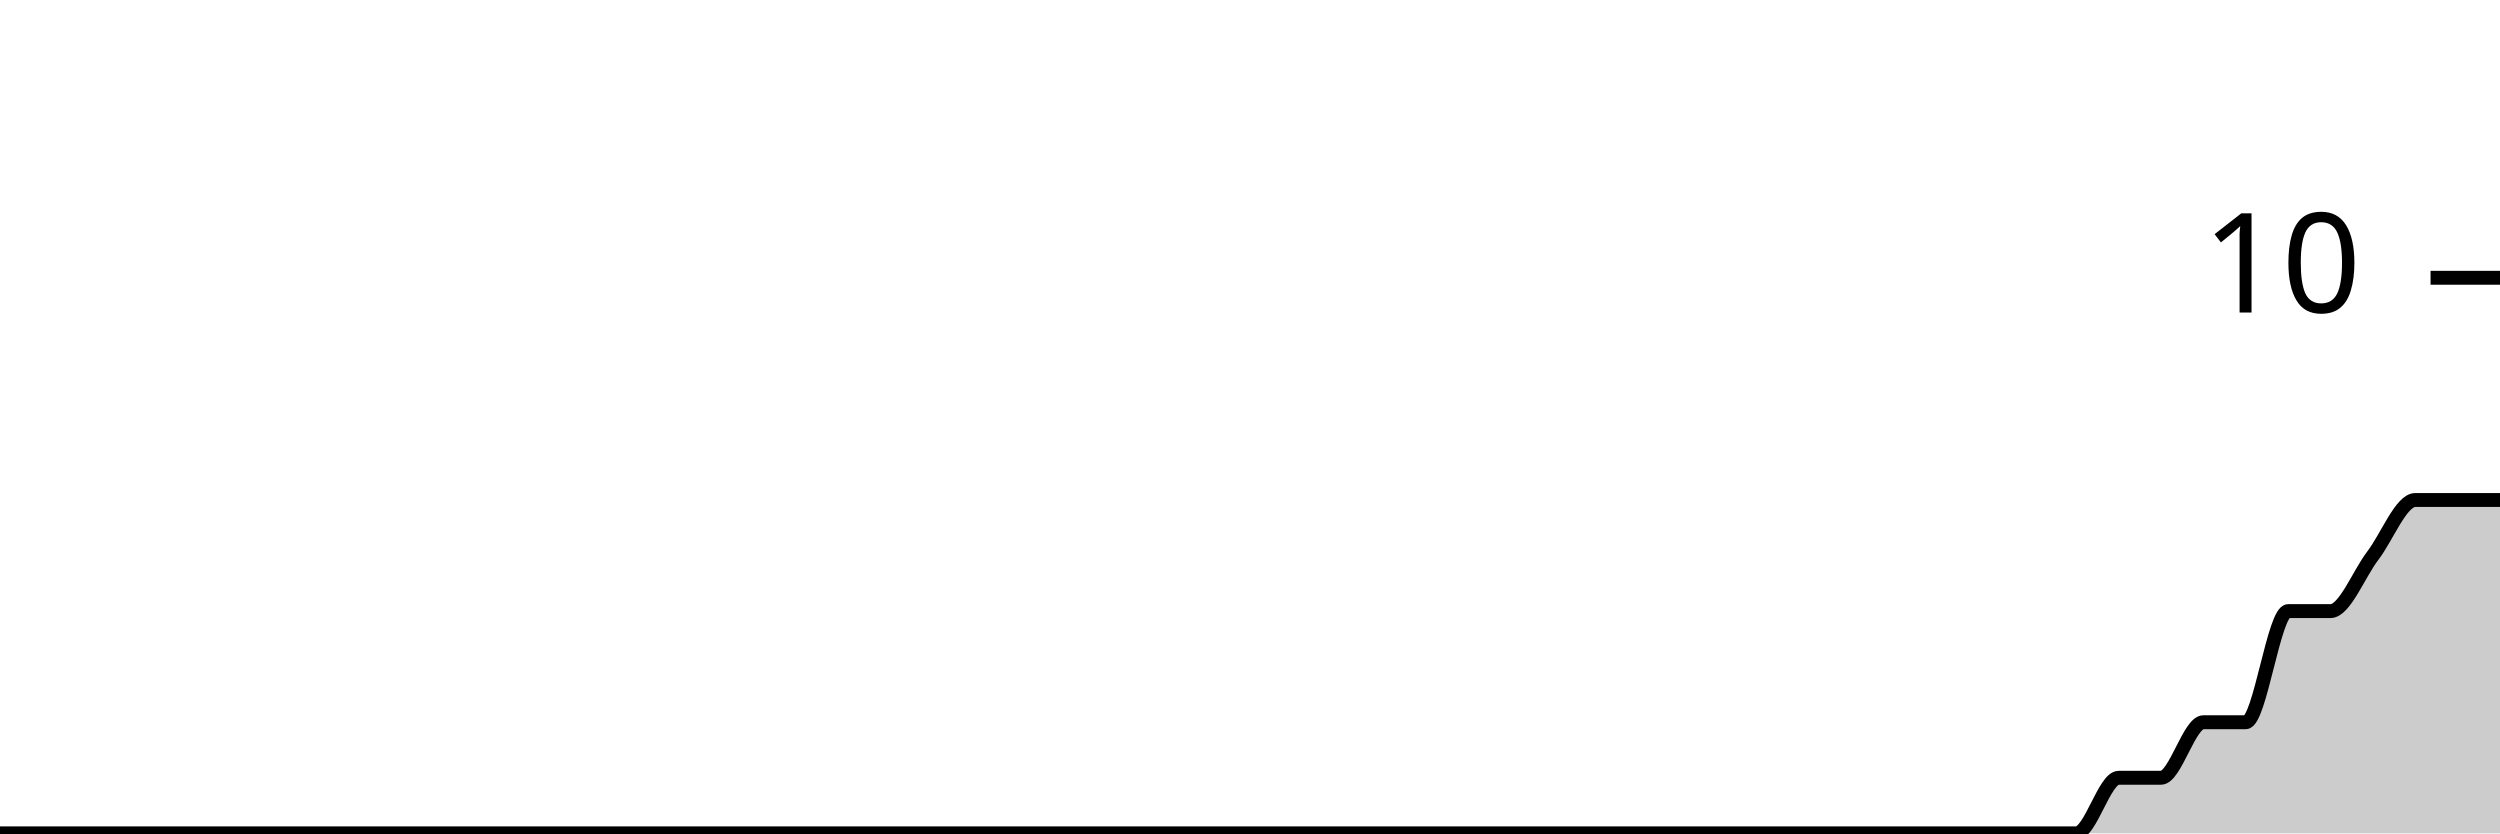
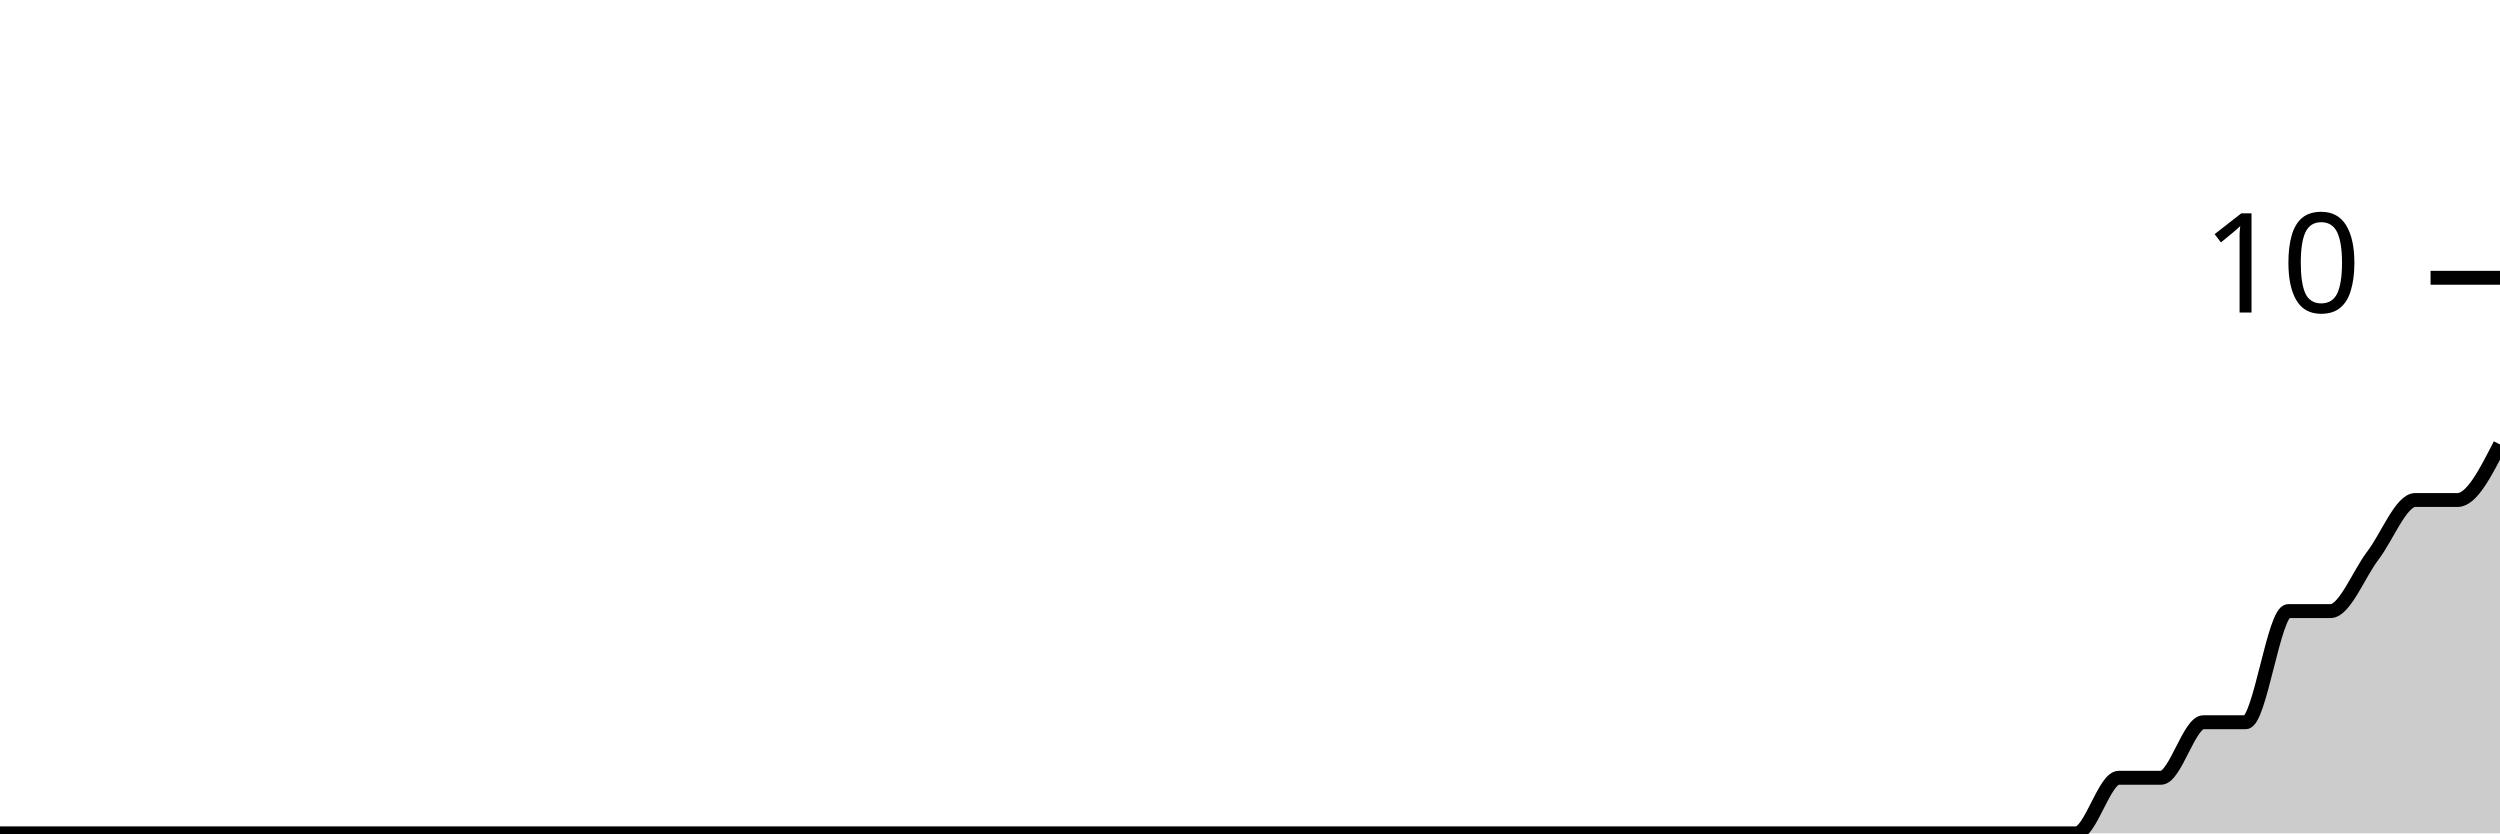
<svg xmlns="http://www.w3.org/2000/svg" viewBox="0 0 180 60">
  <g transform="translate(0,20)">
-     <path class="area" fill="rgba(0, 0, 0, 0.2)" d="M0,40C1.017,40,2.034,40,3.051,40C4.068,40,5.085,40,6.102,40C7.119,40,8.136,40,9.153,40C10.169,40,11.186,40,12.203,40C13.22,40,14.237,40,15.254,40C16.271,40,17.288,40,18.305,40C19.322,40,20.339,40,21.356,40C22.373,40,23.39,40,24.407,40C25.424,40,26.441,40,27.458,40C28.475,40,29.492,40,30.508,40C31.525,40,32.542,40,33.559,40C34.576,40,35.593,40,36.61,40C37.627,40,38.644,40,39.661,40C40.678,40,41.695,40,42.712,40C43.729,40,44.746,40,45.763,40C46.78,40,47.797,40,48.814,40C49.831,40,50.847,40,51.864,40C52.881,40,53.898,40,54.915,40C55.932,40,56.949,40,57.966,40C58.983,40,60,40,61.017,40C62.034,40,63.051,40,64.068,40C65.085,40,66.102,40,67.119,40C68.136,40,69.153,40,70.169,40C71.186,40,72.203,40,73.22,40C74.237,40,75.254,40,76.271,40C77.288,40,78.305,40,79.322,40C80.339,40,81.356,40,82.373,40C83.39,40,84.407,40,85.424,40C86.441,40,87.458,40,88.475,40C89.492,40,90.508,40,91.525,40C92.542,40,93.559,40,94.576,40C95.593,40,96.61,40,97.627,40C98.644,40,99.661,40,100.678,40C101.695,40,102.712,40,103.729,40C104.746,40,105.763,40,106.78,40C107.797,40,108.814,40,109.831,40C110.847,40,111.864,40,112.881,40C113.898,40,114.915,40,115.932,40C116.949,40,117.966,40,118.983,40C120,40,121.017,40,122.034,40C123.051,40,124.068,40,125.085,40C126.102,40,127.119,40,128.136,40C129.153,40,130.169,40,131.186,40C132.203,40,133.22,40,134.237,40C135.254,40,136.271,40,137.288,40C138.305,40,139.322,40,140.339,40C141.356,40,142.373,40,143.39,40C144.407,40,145.424,40,146.441,40C147.458,40,148.475,40,149.492,40C150.508,40,151.525,36,152.542,36C153.559,36,154.576,36,155.593,36C156.61,36,157.627,32,158.644,32C159.661,32,160.678,32,161.695,32C162.712,32,163.729,24,164.746,24C165.763,24,166.78,24,167.797,24C168.814,24,169.831,21.333,170.847,20C171.864,18.667,172.881,16,173.898,16C174.915,16,175.932,16,176.949,16C177.966,16,178.983,16,180,16L180,40C178.983,40,177.966,40,176.949,40C175.932,40,174.915,40,173.898,40C172.881,40,171.864,40,170.847,40C169.831,40,168.814,40,167.797,40C166.78,40,165.763,40,164.746,40C163.729,40,162.712,40,161.695,40C160.678,40,159.661,40,158.644,40C157.627,40,156.61,40,155.593,40C154.576,40,153.559,40,152.542,40C151.525,40,150.508,40,149.492,40C148.475,40,147.458,40,146.441,40C145.424,40,144.407,40,143.39,40C142.373,40,141.356,40,140.339,40C139.322,40,138.305,40,137.288,40C136.271,40,135.254,40,134.237,40C133.22,40,132.203,40,131.186,40C130.169,40,129.153,40,128.136,40C127.119,40,126.102,40,125.085,40C124.068,40,123.051,40,122.034,40C121.017,40,120,40,118.983,40C117.966,40,116.949,40,115.932,40C114.915,40,113.898,40,112.881,40C111.864,40,110.847,40,109.831,40C108.814,40,107.797,40,106.78,40C105.763,40,104.746,40,103.729,40C102.712,40,101.695,40,100.678,40C99.661,40,98.644,40,97.627,40C96.61,40,95.593,40,94.576,40C93.559,40,92.542,40,91.525,40C90.508,40,89.492,40,88.475,40C87.458,40,86.441,40,85.424,40C84.407,40,83.39,40,82.373,40C81.356,40,80.339,40,79.322,40C78.305,40,77.288,40,76.271,40C75.254,40,74.237,40,73.22,40C72.203,40,71.186,40,70.169,40C69.153,40,68.136,40,67.119,40C66.102,40,65.085,40,64.068,40C63.051,40,62.034,40,61.017,40C60,40,58.983,40,57.966,40C56.949,40,55.932,40,54.915,40C53.898,40,52.881,40,51.864,40C50.847,40,49.831,40,48.814,40C47.797,40,46.78,40,45.763,40C44.746,40,43.729,40,42.712,40C41.695,40,40.678,40,39.661,40C38.644,40,37.627,40,36.61,40C35.593,40,34.576,40,33.559,40C32.542,40,31.525,40,30.508,40C29.492,40,28.475,40,27.458,40C26.441,40,25.424,40,24.407,40C23.39,40,22.373,40,21.356,40C20.339,40,19.322,40,18.305,40C17.288,40,16.271,40,15.254,40C14.237,40,13.22,40,12.203,40C11.186,40,10.169,40,9.153,40C8.136,40,7.119,40,6.102,40C5.085,40,4.068,40,3.051,40C2.034,40,1.017,40,0,40Z" />
-     <path class="line" stroke="black" fill="none" d="M0,40C1.017,40,2.034,40,3.051,40C4.068,40,5.085,40,6.102,40C7.119,40,8.136,40,9.153,40C10.169,40,11.186,40,12.203,40C13.22,40,14.237,40,15.254,40C16.271,40,17.288,40,18.305,40C19.322,40,20.339,40,21.356,40C22.373,40,23.39,40,24.407,40C25.424,40,26.441,40,27.458,40C28.475,40,29.492,40,30.508,40C31.525,40,32.542,40,33.559,40C34.576,40,35.593,40,36.61,40C37.627,40,38.644,40,39.661,40C40.678,40,41.695,40,42.712,40C43.729,40,44.746,40,45.763,40C46.78,40,47.797,40,48.814,40C49.831,40,50.847,40,51.864,40C52.881,40,53.898,40,54.915,40C55.932,40,56.949,40,57.966,40C58.983,40,60,40,61.017,40C62.034,40,63.051,40,64.068,40C65.085,40,66.102,40,67.119,40C68.136,40,69.153,40,70.169,40C71.186,40,72.203,40,73.22,40C74.237,40,75.254,40,76.271,40C77.288,40,78.305,40,79.322,40C80.339,40,81.356,40,82.373,40C83.39,40,84.407,40,85.424,40C86.441,40,87.458,40,88.475,40C89.492,40,90.508,40,91.525,40C92.542,40,93.559,40,94.576,40C95.593,40,96.61,40,97.627,40C98.644,40,99.661,40,100.678,40C101.695,40,102.712,40,103.729,40C104.746,40,105.763,40,106.78,40C107.797,40,108.814,40,109.831,40C110.847,40,111.864,40,112.881,40C113.898,40,114.915,40,115.932,40C116.949,40,117.966,40,118.983,40C120,40,121.017,40,122.034,40C123.051,40,124.068,40,125.085,40C126.102,40,127.119,40,128.136,40C129.153,40,130.169,40,131.186,40C132.203,40,133.22,40,134.237,40C135.254,40,136.271,40,137.288,40C138.305,40,139.322,40,140.339,40C141.356,40,142.373,40,143.39,40C144.407,40,145.424,40,146.441,40C147.458,40,148.475,40,149.492,40C150.508,40,151.525,36,152.542,36C153.559,36,154.576,36,155.593,36C156.61,36,157.627,32,158.644,32C159.661,32,160.678,32,161.695,32C162.712,32,163.729,24,164.746,24C165.763,24,166.78,24,167.797,24C168.814,24,169.831,21.333,170.847,20C171.864,18.667,172.881,16,173.898,16C174.915,16,175.932,16,176.949,16C177.966,16,178.983,16,180,16" />
+     <path class="area" fill="rgba(0, 0, 0, 0.2)" d="M0,40C1.017,40,2.034,40,3.051,40C4.068,40,5.085,40,6.102,40C7.119,40,8.136,40,9.153,40C10.169,40,11.186,40,12.203,40C13.22,40,14.237,40,15.254,40C16.271,40,17.288,40,18.305,40C19.322,40,20.339,40,21.356,40C22.373,40,23.39,40,24.407,40C25.424,40,26.441,40,27.458,40C28.475,40,29.492,40,30.508,40C31.525,40,32.542,40,33.559,40C34.576,40,35.593,40,36.61,40C37.627,40,38.644,40,39.661,40C40.678,40,41.695,40,42.712,40C43.729,40,44.746,40,45.763,40C46.78,40,47.797,40,48.814,40C49.831,40,50.847,40,51.864,40C52.881,40,53.898,40,54.915,40C55.932,40,56.949,40,57.966,40C58.983,40,60,40,61.017,40C62.034,40,63.051,40,64.068,40C65.085,40,66.102,40,67.119,40C68.136,40,69.153,40,70.169,40C71.186,40,72.203,40,73.22,40C74.237,40,75.254,40,76.271,40C77.288,40,78.305,40,79.322,40C80.339,40,81.356,40,82.373,40C83.39,40,84.407,40,85.424,40C86.441,40,87.458,40,88.475,40C89.492,40,90.508,40,91.525,40C92.542,40,93.559,40,94.576,40C95.593,40,96.61,40,97.627,40C98.644,40,99.661,40,100.678,40C101.695,40,102.712,40,103.729,40C104.746,40,105.763,40,106.78,40C107.797,40,108.814,40,109.831,40C110.847,40,111.864,40,112.881,40C113.898,40,114.915,40,115.932,40C116.949,40,117.966,40,118.983,40C120,40,121.017,40,122.034,40C123.051,40,124.068,40,125.085,40C126.102,40,127.119,40,128.136,40C129.153,40,130.169,40,131.186,40C132.203,40,133.22,40,134.237,40C135.254,40,136.271,40,137.288,40C138.305,40,139.322,40,140.339,40C141.356,40,142.373,40,143.39,40C144.407,40,145.424,40,146.441,40C147.458,40,148.475,40,149.492,40C150.508,40,151.525,36,152.542,36C153.559,36,154.576,36,155.593,36C156.61,36,157.627,32,158.644,32C159.661,32,160.678,32,161.695,32C162.712,32,163.729,24,164.746,24C165.763,24,166.78,24,167.797,24C168.814,24,169.831,21.333,170.847,20C171.864,18.667,172.881,16,173.898,16C174.915,16,175.932,16,176.949,16C177.966,16,178.983,14,180,12L180,40C178.983,40,177.966,40,176.949,40C175.932,40,174.915,40,173.898,40C172.881,40,171.864,40,170.847,40C169.831,40,168.814,40,167.797,40C166.78,40,165.763,40,164.746,40C163.729,40,162.712,40,161.695,40C160.678,40,159.661,40,158.644,40C157.627,40,156.61,40,155.593,40C154.576,40,153.559,40,152.542,40C151.525,40,150.508,40,149.492,40C148.475,40,147.458,40,146.441,40C145.424,40,144.407,40,143.39,40C142.373,40,141.356,40,140.339,40C139.322,40,138.305,40,137.288,40C136.271,40,135.254,40,134.237,40C133.22,40,132.203,40,131.186,40C130.169,40,129.153,40,128.136,40C127.119,40,126.102,40,125.085,40C124.068,40,123.051,40,122.034,40C121.017,40,120,40,118.983,40C117.966,40,116.949,40,115.932,40C114.915,40,113.898,40,112.881,40C111.864,40,110.847,40,109.831,40C108.814,40,107.797,40,106.78,40C105.763,40,104.746,40,103.729,40C102.712,40,101.695,40,100.678,40C99.661,40,98.644,40,97.627,40C96.61,40,95.593,40,94.576,40C93.559,40,92.542,40,91.525,40C90.508,40,89.492,40,88.475,40C87.458,40,86.441,40,85.424,40C84.407,40,83.39,40,82.373,40C81.356,40,80.339,40,79.322,40C78.305,40,77.288,40,76.271,40C75.254,40,74.237,40,73.22,40C72.203,40,71.186,40,70.169,40C69.153,40,68.136,40,67.119,40C66.102,40,65.085,40,64.068,40C63.051,40,62.034,40,61.017,40C60,40,58.983,40,57.966,40C56.949,40,55.932,40,54.915,40C53.898,40,52.881,40,51.864,40C50.847,40,49.831,40,48.814,40C47.797,40,46.78,40,45.763,40C44.746,40,43.729,40,42.712,40C41.695,40,40.678,40,39.661,40C38.644,40,37.627,40,36.61,40C35.593,40,34.576,40,33.559,40C32.542,40,31.525,40,30.508,40C29.492,40,28.475,40,27.458,40C26.441,40,25.424,40,24.407,40C23.39,40,22.373,40,21.356,40C20.339,40,19.322,40,18.305,40C17.288,40,16.271,40,15.254,40C14.237,40,13.22,40,12.203,40C11.186,40,10.169,40,9.153,40C8.136,40,7.119,40,6.102,40C5.085,40,4.068,40,3.051,40C2.034,40,1.017,40,0,40Z" />
+     <path class="line" stroke="black" fill="none" d="M0,40C1.017,40,2.034,40,3.051,40C4.068,40,5.085,40,6.102,40C7.119,40,8.136,40,9.153,40C10.169,40,11.186,40,12.203,40C13.22,40,14.237,40,15.254,40C16.271,40,17.288,40,18.305,40C19.322,40,20.339,40,21.356,40C22.373,40,23.39,40,24.407,40C25.424,40,26.441,40,27.458,40C28.475,40,29.492,40,30.508,40C31.525,40,32.542,40,33.559,40C34.576,40,35.593,40,36.61,40C37.627,40,38.644,40,39.661,40C40.678,40,41.695,40,42.712,40C43.729,40,44.746,40,45.763,40C46.78,40,47.797,40,48.814,40C49.831,40,50.847,40,51.864,40C52.881,40,53.898,40,54.915,40C55.932,40,56.949,40,57.966,40C58.983,40,60,40,61.017,40C62.034,40,63.051,40,64.068,40C65.085,40,66.102,40,67.119,40C68.136,40,69.153,40,70.169,40C71.186,40,72.203,40,73.22,40C74.237,40,75.254,40,76.271,40C77.288,40,78.305,40,79.322,40C80.339,40,81.356,40,82.373,40C83.39,40,84.407,40,85.424,40C86.441,40,87.458,40,88.475,40C89.492,40,90.508,40,91.525,40C92.542,40,93.559,40,94.576,40C95.593,40,96.61,40,97.627,40C98.644,40,99.661,40,100.678,40C101.695,40,102.712,40,103.729,40C104.746,40,105.763,40,106.78,40C107.797,40,108.814,40,109.831,40C110.847,40,111.864,40,112.881,40C113.898,40,114.915,40,115.932,40C116.949,40,117.966,40,118.983,40C120,40,121.017,40,122.034,40C123.051,40,124.068,40,125.085,40C126.102,40,127.119,40,128.136,40C129.153,40,130.169,40,131.186,40C132.203,40,133.22,40,134.237,40C135.254,40,136.271,40,137.288,40C138.305,40,139.322,40,140.339,40C141.356,40,142.373,40,143.39,40C144.407,40,145.424,40,146.441,40C147.458,40,148.475,40,149.492,40C150.508,40,151.525,36,152.542,36C153.559,36,154.576,36,155.593,36C156.61,36,157.627,32,158.644,32C159.661,32,160.678,32,161.695,32C162.712,32,163.729,24,164.746,24C165.763,24,166.78,24,167.797,24C168.814,24,169.831,21.333,170.847,20C171.864,18.667,172.881,16,173.898,16C174.915,16,175.932,16,176.949,16C177.966,16,178.983,14,180,12" />
    <path class="axis-ceiling" stroke-width="1" stroke="black" fill="none" d="M175,0L180,0" />
    <text class="axis-ceiling-label" font-family="sans-serif" text-anchor="end" font-size="10px" x="170" y="2.5">10</text>
  </g>
</svg>
